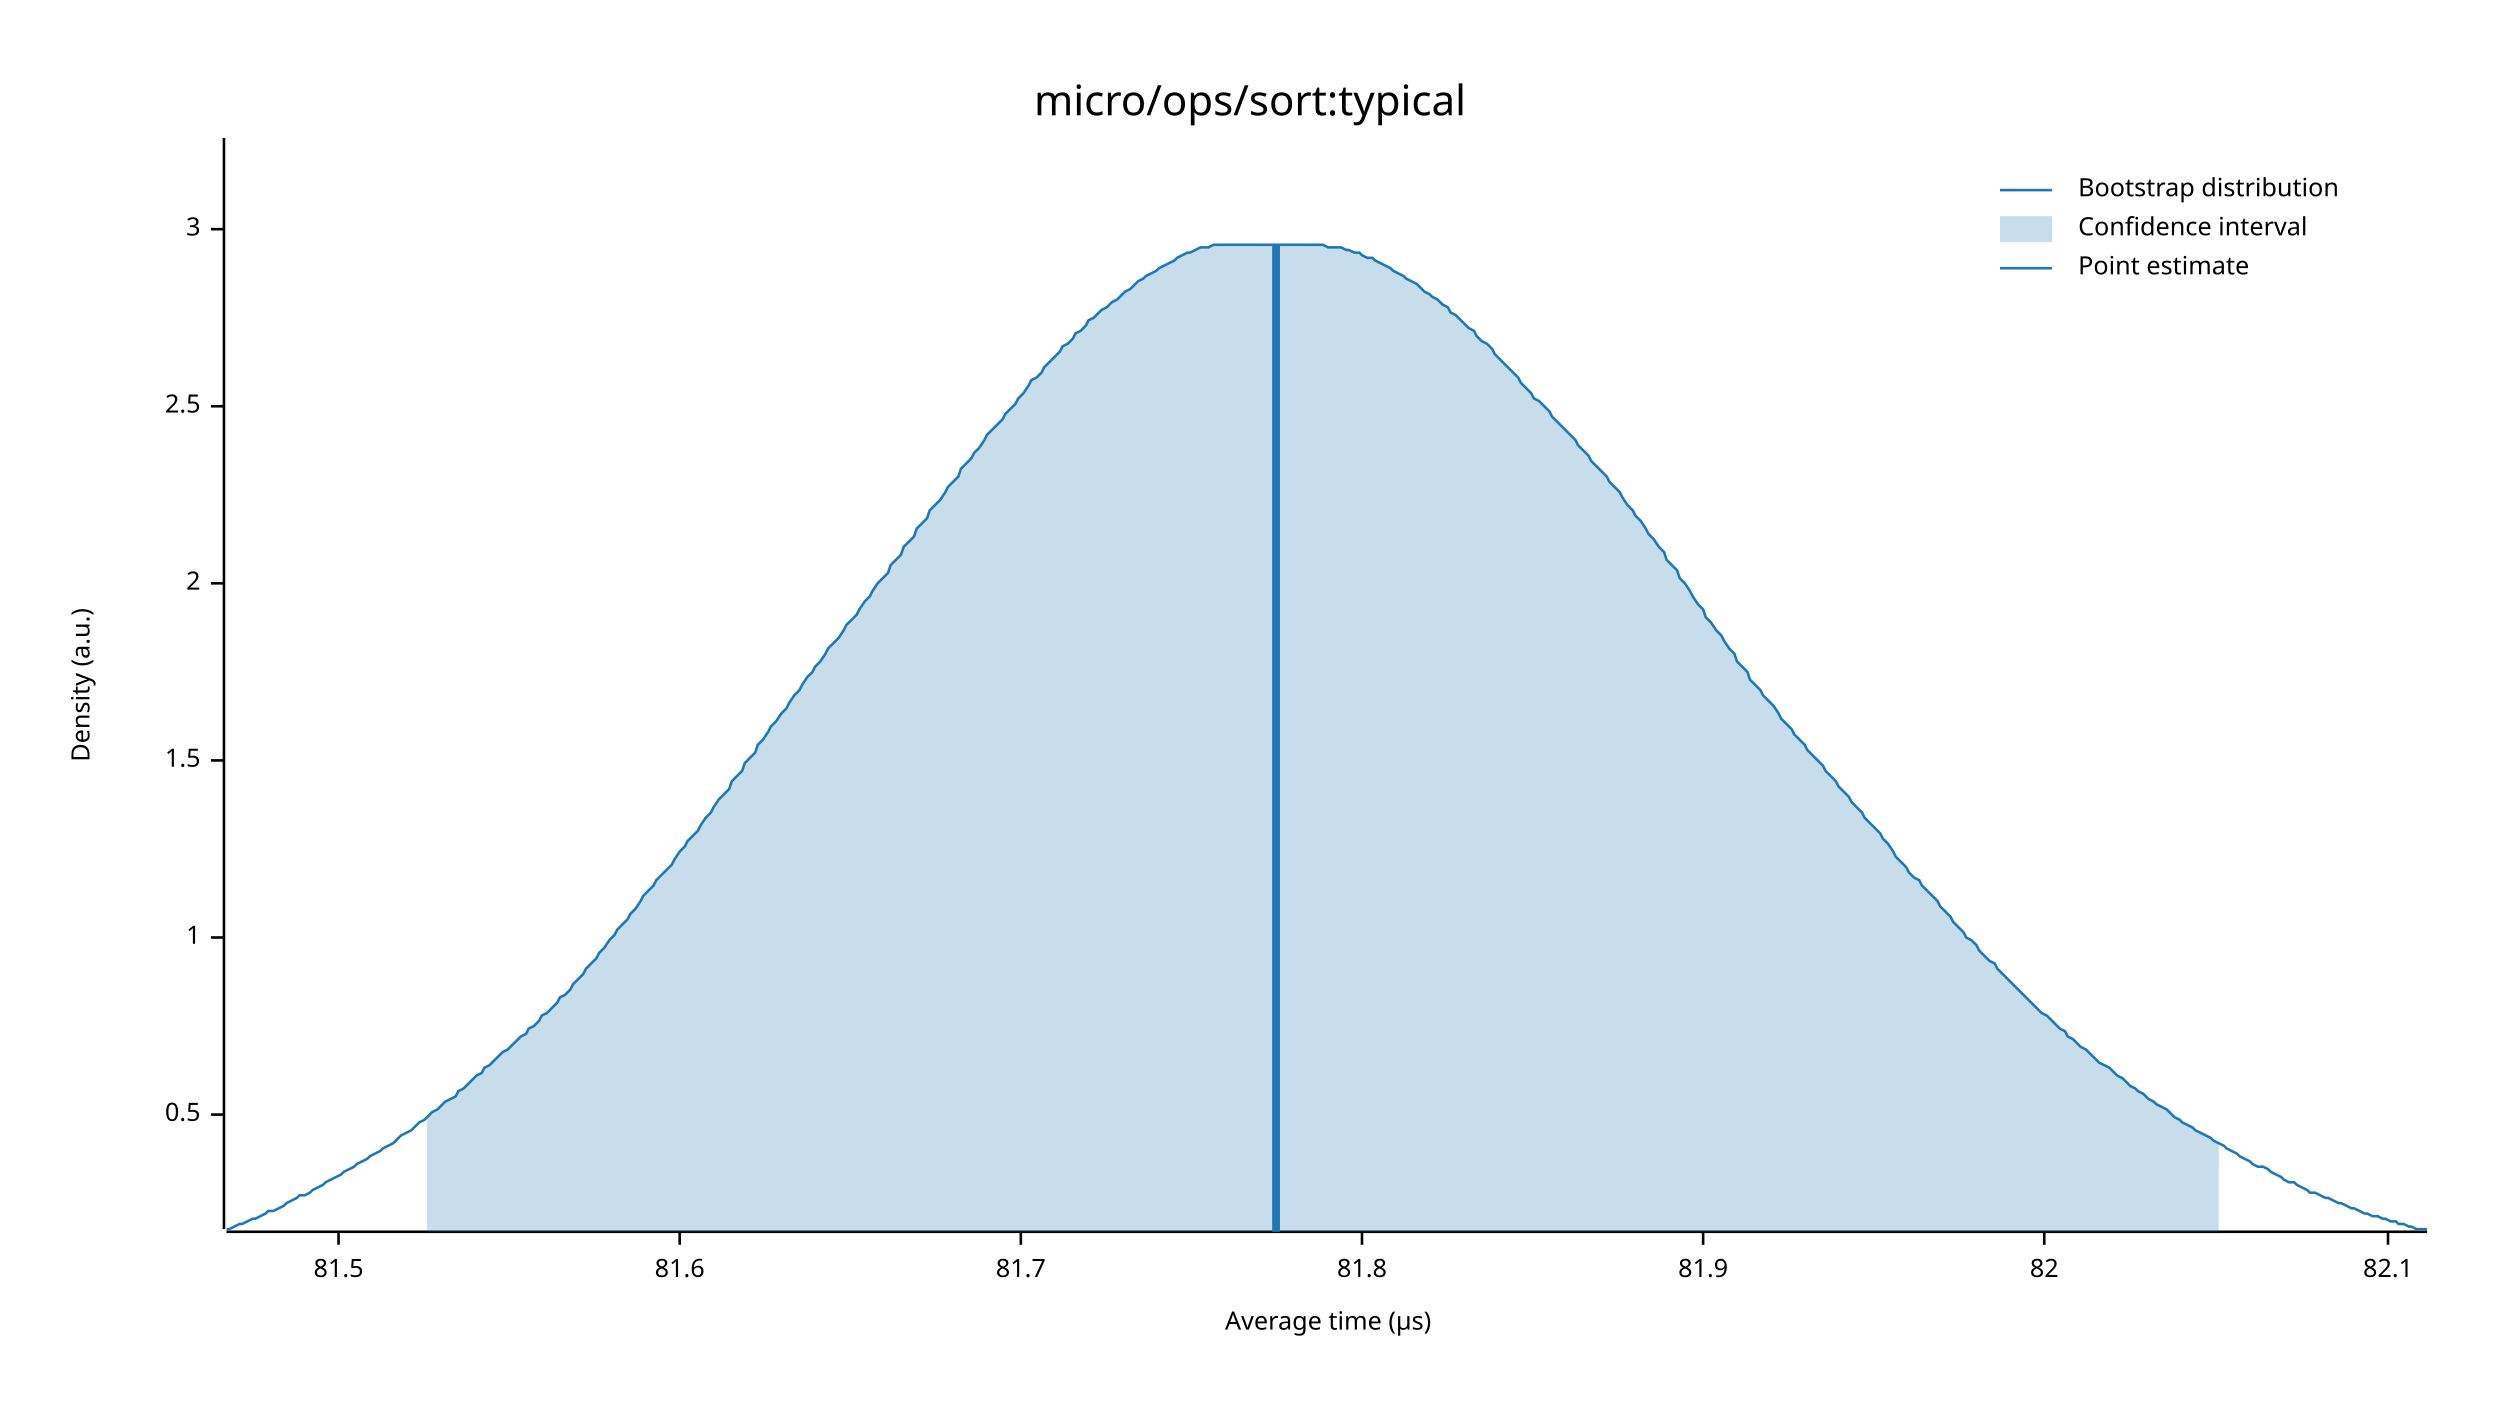
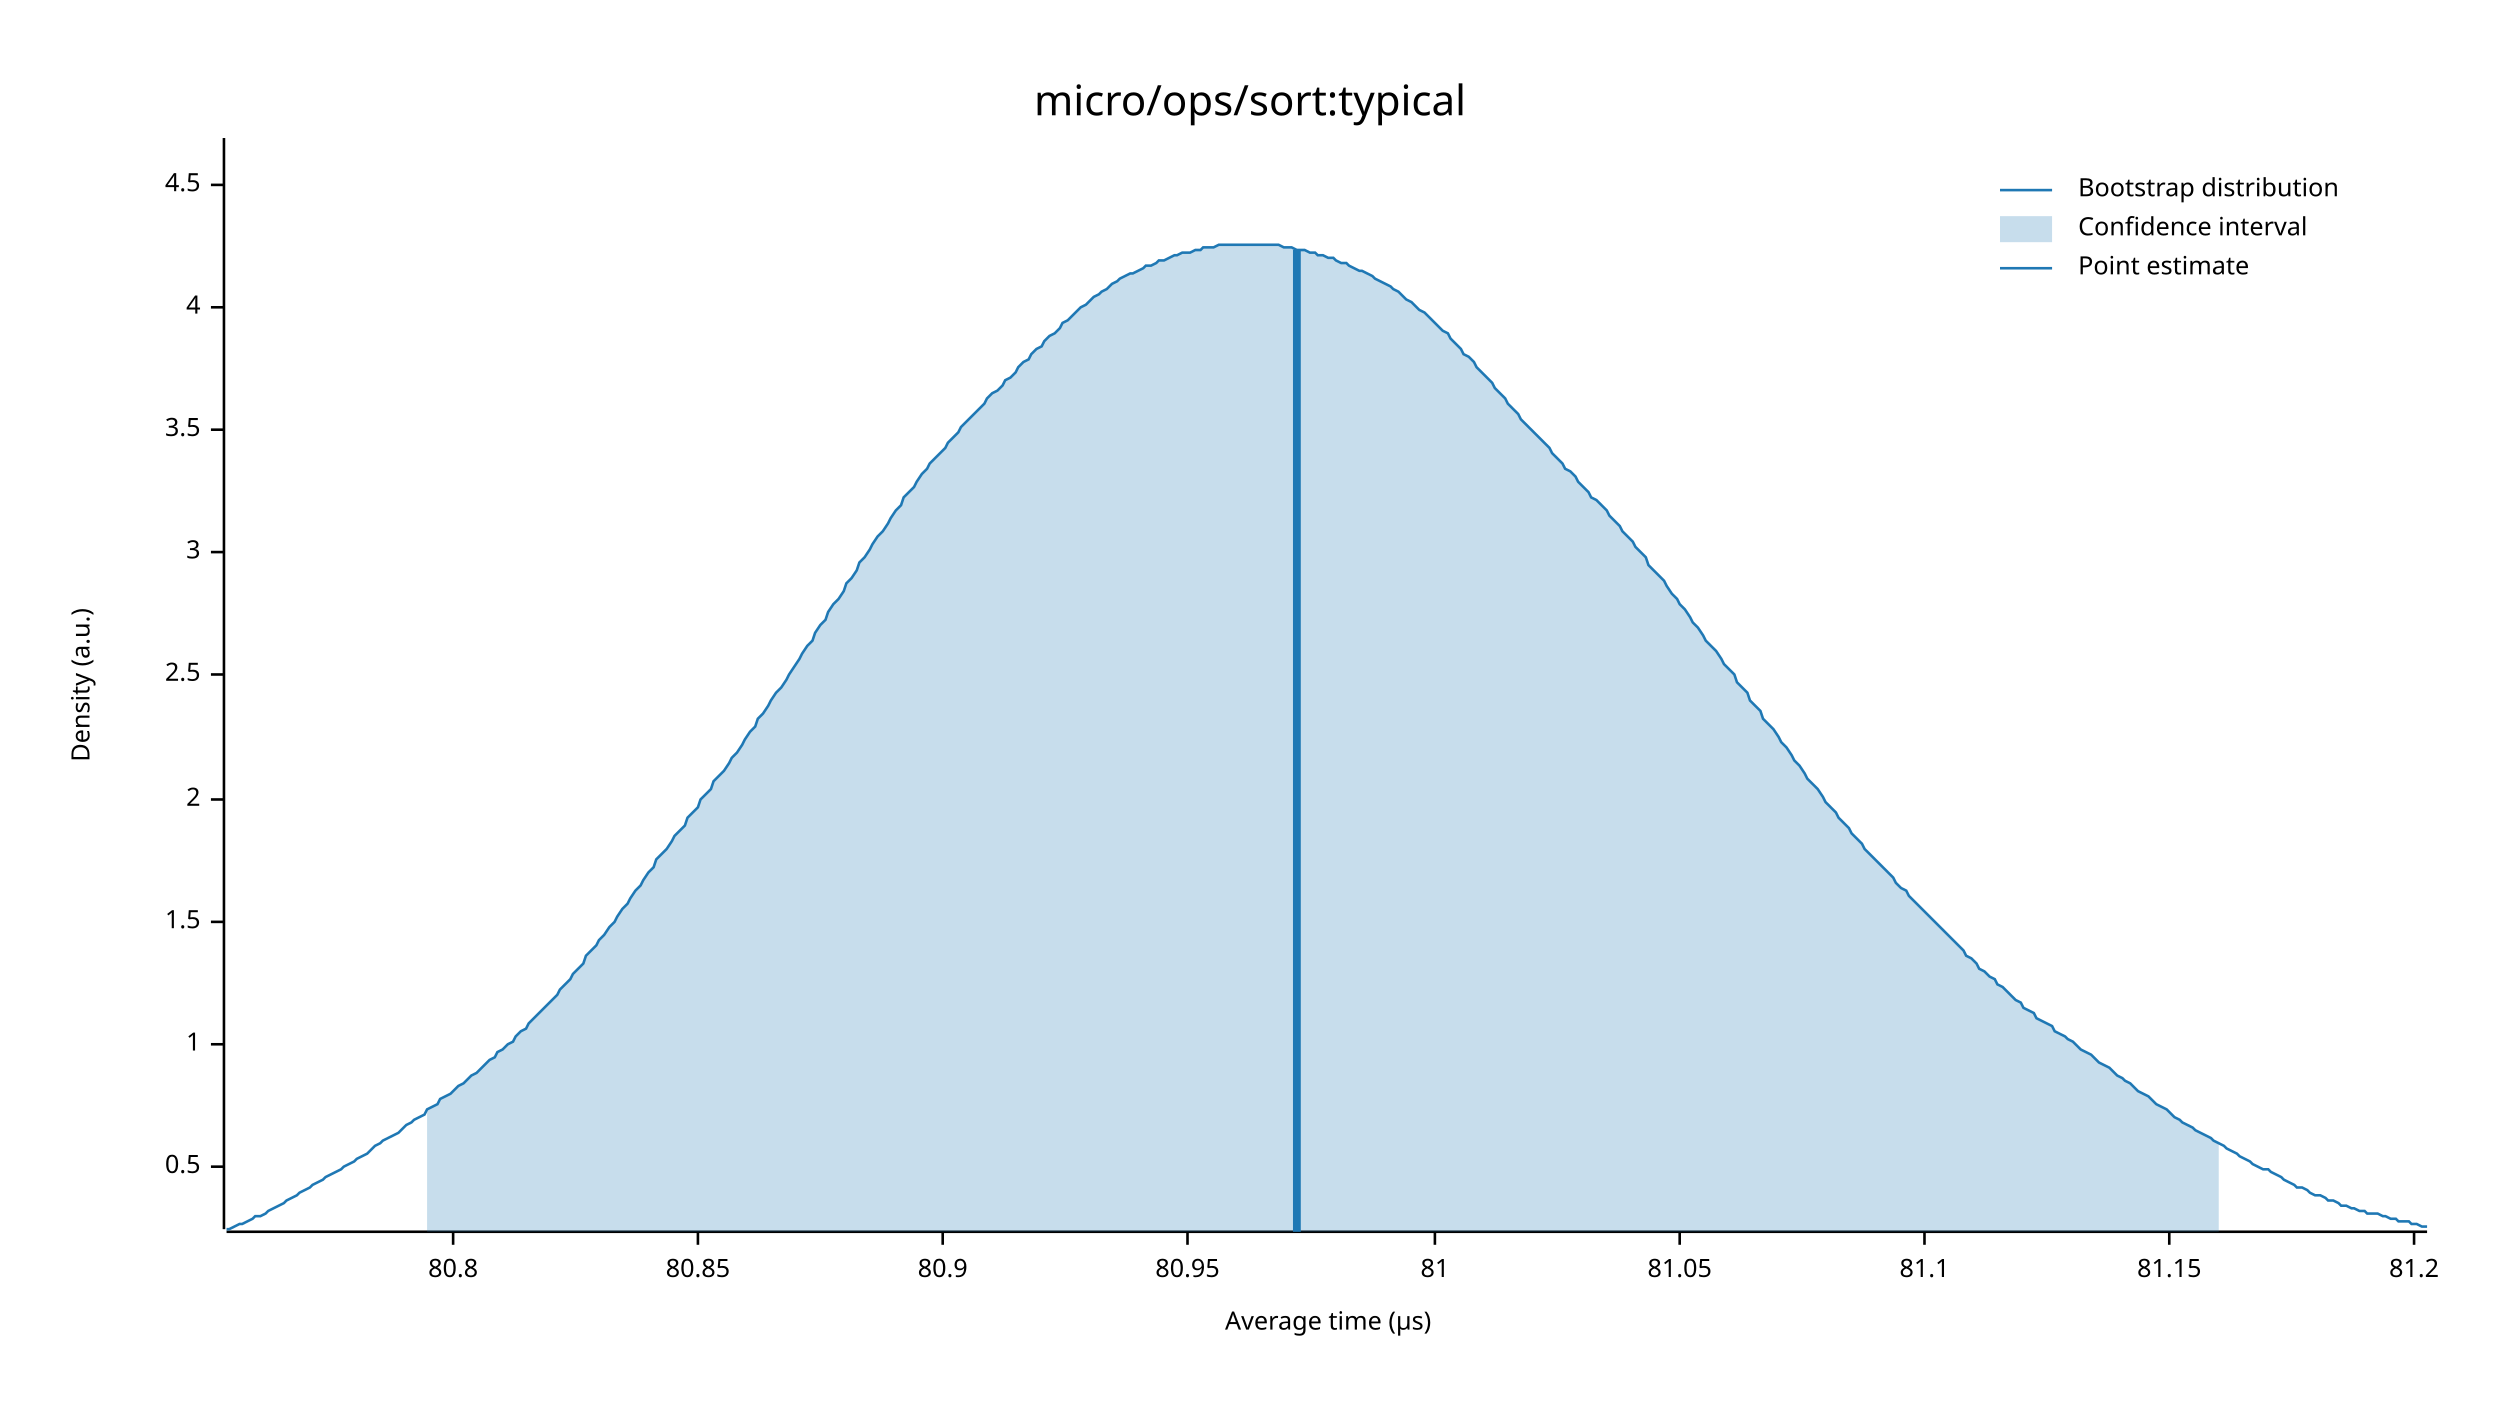
<svg xmlns="http://www.w3.org/2000/svg" width="960" height="540" viewBox="0 0 960 540">
  <text x="480" y="32" dy="0.76em" text-anchor="middle" font-family="sans-serif" font-size="16.129" opacity="1" fill="#000000">
micro/ops/sort:typical
</text>
  <text x="27" y="263" dy="0.76em" text-anchor="middle" font-family="sans-serif" font-size="9.677" opacity="1" fill="#000000" transform="rotate(270, 27, 263)">
Density (a.u.)
</text>
  <text x="510" y="513" dy="-0.5ex" text-anchor="middle" font-family="sans-serif" font-size="9.677" opacity="1" fill="#000000">
Average time (µs)
</text>
  <polyline fill="none" opacity="1" stroke="#000000" stroke-width="1" points="86,53 86,472 " />
-   <text x="77" y="428" dy="0.5ex" text-anchor="end" font-family="sans-serif" font-size="9.677" opacity="1" fill="#000000">
+   <text x="77" y="448" dy="0.5ex" text-anchor="end" font-family="sans-serif" font-size="9.677" opacity="1" fill="#000000">
0.5
</text>
-   <polyline fill="none" opacity="1" stroke="#000000" stroke-width="1" points="81,428 86,428 " />
-   <text x="77" y="360" dy="0.5ex" text-anchor="end" font-family="sans-serif" font-size="9.677" opacity="1" fill="#000000">
+   <polyline fill="none" opacity="1" stroke="#000000" stroke-width="1" points="81,448 86,448 " />
+   <text x="77" y="401" dy="0.5ex" text-anchor="end" font-family="sans-serif" font-size="9.677" opacity="1" fill="#000000">
1
</text>
-   <polyline fill="none" opacity="1" stroke="#000000" stroke-width="1" points="81,360 86,360 " />
-   <text x="77" y="292" dy="0.5ex" text-anchor="end" font-family="sans-serif" font-size="9.677" opacity="1" fill="#000000">
+   <polyline fill="none" opacity="1" stroke="#000000" stroke-width="1" points="81,401 86,401 " />
+   <text x="77" y="354" dy="0.5ex" text-anchor="end" font-family="sans-serif" font-size="9.677" opacity="1" fill="#000000">
1.5
</text>
-   <polyline fill="none" opacity="1" stroke="#000000" stroke-width="1" points="81,292 86,292 " />
-   <text x="77" y="224" dy="0.5ex" text-anchor="end" font-family="sans-serif" font-size="9.677" opacity="1" fill="#000000">
+   <polyline fill="none" opacity="1" stroke="#000000" stroke-width="1" points="81,354 86,354 " />
+   <text x="77" y="307" dy="0.5ex" text-anchor="end" font-family="sans-serif" font-size="9.677" opacity="1" fill="#000000">
2
</text>
-   <polyline fill="none" opacity="1" stroke="#000000" stroke-width="1" points="81,224 86,224 " />
-   <text x="77" y="156" dy="0.5ex" text-anchor="end" font-family="sans-serif" font-size="9.677" opacity="1" fill="#000000">
+   <polyline fill="none" opacity="1" stroke="#000000" stroke-width="1" points="81,307 86,307 " />
+   <text x="77" y="259" dy="0.5ex" text-anchor="end" font-family="sans-serif" font-size="9.677" opacity="1" fill="#000000">
2.5
</text>
-   <polyline fill="none" opacity="1" stroke="#000000" stroke-width="1" points="81,156 86,156 " />
-   <text x="77" y="88" dy="0.5ex" text-anchor="end" font-family="sans-serif" font-size="9.677" opacity="1" fill="#000000">
+   <polyline fill="none" opacity="1" stroke="#000000" stroke-width="1" points="81,259 86,259 " />
+   <text x="77" y="212" dy="0.5ex" text-anchor="end" font-family="sans-serif" font-size="9.677" opacity="1" fill="#000000">
3
</text>
-   <polyline fill="none" opacity="1" stroke="#000000" stroke-width="1" points="81,88 86,88 " />
+   <polyline fill="none" opacity="1" stroke="#000000" stroke-width="1" points="81,212 86,212 " />
+   <text x="77" y="165" dy="0.5ex" text-anchor="end" font-family="sans-serif" font-size="9.677" opacity="1" fill="#000000">
+ 3.5
+ </text>
+   <polyline fill="none" opacity="1" stroke="#000000" stroke-width="1" points="81,165 86,165 " />
+   <text x="77" y="118" dy="0.5ex" text-anchor="end" font-family="sans-serif" font-size="9.677" opacity="1" fill="#000000">
+ 4
+ </text>
+   <polyline fill="none" opacity="1" stroke="#000000" stroke-width="1" points="81,118 86,118 " />
+   <text x="77" y="71" dy="0.5ex" text-anchor="end" font-family="sans-serif" font-size="9.677" opacity="1" fill="#000000">
+ 4.5
+ </text>
+   <polyline fill="none" opacity="1" stroke="#000000" stroke-width="1" points="81,71 86,71 " />
  <polyline fill="none" opacity="1" stroke="#000000" stroke-width="1" points="87,473 932,473 " />
-   <text x="130" y="483" dy="0.76em" text-anchor="middle" font-family="sans-serif" font-size="9.677" opacity="1" fill="#000000">
- 81.5
+   <text x="174" y="483" dy="0.76em" text-anchor="middle" font-family="sans-serif" font-size="9.677" opacity="1" fill="#000000">
+ 80.8
</text>
-   <polyline fill="none" opacity="1" stroke="#000000" stroke-width="1" points="130,473 130,478 " />
-   <text x="261" y="483" dy="0.76em" text-anchor="middle" font-family="sans-serif" font-size="9.677" opacity="1" fill="#000000">
- 81.6
+   <polyline fill="none" opacity="1" stroke="#000000" stroke-width="1" points="174,473 174,478 " />
+   <text x="268" y="483" dy="0.76em" text-anchor="middle" font-family="sans-serif" font-size="9.677" opacity="1" fill="#000000">
+ 80.85
</text>
-   <polyline fill="none" opacity="1" stroke="#000000" stroke-width="1" points="261,473 261,478 " />
-   <text x="392" y="483" dy="0.76em" text-anchor="middle" font-family="sans-serif" font-size="9.677" opacity="1" fill="#000000">
- 81.7
+   <polyline fill="none" opacity="1" stroke="#000000" stroke-width="1" points="268,473 268,478 " />
+   <text x="362" y="483" dy="0.76em" text-anchor="middle" font-family="sans-serif" font-size="9.677" opacity="1" fill="#000000">
+ 80.9
</text>
-   <polyline fill="none" opacity="1" stroke="#000000" stroke-width="1" points="392,473 392,478 " />
-   <text x="523" y="483" dy="0.76em" text-anchor="middle" font-family="sans-serif" font-size="9.677" opacity="1" fill="#000000">
- 81.8
+   <polyline fill="none" opacity="1" stroke="#000000" stroke-width="1" points="362,473 362,478 " />
+   <text x="456" y="483" dy="0.76em" text-anchor="middle" font-family="sans-serif" font-size="9.677" opacity="1" fill="#000000">
+ 80.95
</text>
-   <polyline fill="none" opacity="1" stroke="#000000" stroke-width="1" points="523,473 523,478 " />
-   <text x="654" y="483" dy="0.76em" text-anchor="middle" font-family="sans-serif" font-size="9.677" opacity="1" fill="#000000">
- 81.9
+   <polyline fill="none" opacity="1" stroke="#000000" stroke-width="1" points="456,473 456,478 " />
+   <text x="551" y="483" dy="0.76em" text-anchor="middle" font-family="sans-serif" font-size="9.677" opacity="1" fill="#000000">
+ 81
</text>
-   <polyline fill="none" opacity="1" stroke="#000000" stroke-width="1" points="654,473 654,478 " />
-   <text x="785" y="483" dy="0.76em" text-anchor="middle" font-family="sans-serif" font-size="9.677" opacity="1" fill="#000000">
- 82
+   <polyline fill="none" opacity="1" stroke="#000000" stroke-width="1" points="551,473 551,478 " />
+   <text x="645" y="483" dy="0.76em" text-anchor="middle" font-family="sans-serif" font-size="9.677" opacity="1" fill="#000000">
+ 81.05
</text>
-   <polyline fill="none" opacity="1" stroke="#000000" stroke-width="1" points="785,473 785,478 " />
-   <text x="917" y="483" dy="0.76em" text-anchor="middle" font-family="sans-serif" font-size="9.677" opacity="1" fill="#000000">
- 82.1
+   <polyline fill="none" opacity="1" stroke="#000000" stroke-width="1" points="645,473 645,478 " />
+   <text x="739" y="483" dy="0.76em" text-anchor="middle" font-family="sans-serif" font-size="9.677" opacity="1" fill="#000000">
+ 81.1
</text>
-   <polyline fill="none" opacity="1" stroke="#000000" stroke-width="1" points="917,473 917,478 " />
-   <polyline fill="none" opacity="1" stroke="#1F78B4" stroke-width="1" points="87,472 88,472 90,471 92,470 93,470 95,469 97,468 98,468 100,467 102,466 103,465 105,465 107,464 109,463 110,462 112,461 114,460 115,459 117,459 119,458 120,457 122,456 124,455 125,454 127,453 129,452 131,451 132,450 134,449 136,448 137,447 139,446 141,445 142,444 144,443 146,442 147,441 149,440 151,439 153,437 154,436 156,435 158,434 159,433 161,431 163,430 164,429 166,427 168,426 169,425 171,423 173,422 175,421 176,419 178,418 180,416 181,415 183,413 185,412 186,410 188,409 190,407 191,406 193,404 195,403 197,401 198,400 200,398 202,397 203,395 205,394 207,392 208,390 210,389 212,387 214,385 215,383 217,382 219,380 220,378 222,376 224,374 225,372 227,370 229,368 230,366 232,364 234,361 236,359 237,357 239,355 241,353 242,351 244,349 246,346 247,344 249,342 251,340 252,338 254,336 256,334 258,332 259,330 261,327 263,325 264,323 266,321 268,319 269,317 271,314 273,312 274,310 276,307 278,305 280,303 281,300 283,298 285,296 286,293 288,291 290,289 291,286 293,284 295,281 296,279 298,277 300,274 302,272 303,270 305,267 307,265 308,263 310,260 312,258 313,256 315,254 317,251 318,249 320,247 322,245 324,242 325,240 327,238 329,236 330,234 332,231 334,229 335,227 337,224 339,222 341,220 342,217 344,215 346,213 347,210 349,208 351,206 352,203 354,201 356,199 357,196 359,194 361,192 363,189 364,187 366,185 368,183 369,180 371,178 373,176 374,174 376,172 378,169 379,167 381,165 383,163 385,161 386,159 388,157 390,155 391,153 393,151 395,148 396,146 398,145 400,143 401,141 403,139 405,137 407,135 408,133 410,132 412,130 413,128 415,127 417,125 418,123 420,122 422,120 423,119 425,118 427,116 429,115 430,114 432,112 434,111 435,110 437,108 439,107 440,106 442,105 444,104 445,103 447,102 449,101 451,100 452,99 454,98 456,97 457,97 459,96 461,95 462,95 464,95 466,94 468,94 469,94 471,94 473,94 474,94 476,94 478,94 479,94 481,94 483,94 484,94 486,94 488,94 490,94 491,94 493,94 495,94 496,94 498,94 500,94 501,94 503,94 505,94 506,94 508,94 510,95 512,95 513,95 515,95 517,96 518,96 520,97 522,97 523,98 525,99 527,99 528,100 530,101 532,102 534,103 535,104 537,105 539,106 540,107 542,108 544,109 545,110 547,112 549,113 550,114 552,115 554,117 556,118 557,120 559,121 561,123 562,124 564,126 566,127 567,129 569,131 571,132 573,134 574,136 576,138 578,140 579,141 581,143 583,145 584,147 586,149 588,151 589,153 591,154 593,156 595,158 596,160 598,162 600,164 601,165 603,167 605,169 606,171 608,173 610,175 611,177 613,179 615,181 617,183 618,185 620,187 622,189 623,191 625,194 627,196 628,198 630,200 632,203 633,205 635,207 637,210 639,212 640,215 642,217 644,219 645,222 647,224 649,227 650,229 652,232 654,234 655,237 657,239 659,242 661,244 662,246 664,249 666,251 667,254 669,256 671,258 672,261 674,263 676,265 677,267 679,269 681,271 683,274 684,276 686,278 688,280 689,282 691,284 693,286 694,288 696,290 698,292 700,294 701,296 703,298 705,300 706,302 708,304 710,306 711,308 713,310 715,312 716,314 718,316 720,318 722,320 723,322 725,324 727,327 728,329 730,331 732,333 733,335 735,337 737,338 738,340 740,342 742,344 744,346 745,348 747,350 749,352 750,354 752,356 754,358 755,360 757,361 759,363 760,365 762,367 764,369 766,370 767,372 769,374 771,376 772,377 774,379 776,381 777,382 779,384 781,386 782,387 784,389 786,390 788,392 789,393 791,395 793,396 794,398 796,399 798,401 799,402 801,403 803,405 804,406 806,408 808,409 810,410 811,411 813,413 815,414 816,415 818,417 820,418 821,419 823,420 825,422 827,423 828,424 830,425 832,426 833,427 835,429 837,430 838,431 840,432 842,433 843,434 845,435 847,436 849,437 850,438 852,439 854,440 855,441 857,442 859,443 860,444 862,445 864,446 865,447 867,448 869,448 871,449 872,450 874,451 876,452 877,453 879,454 881,454 882,455 884,456 886,457 887,458 889,458 891,459 893,460 894,460 896,461 898,462 899,462 901,463 903,464 904,464 906,465 908,466 909,466 911,467 913,467 915,468 916,468 918,469 920,469 921,470 923,470 925,471 926,471 928,472 930,472 932,472 " />
-   <polygon opacity="0.25" fill="#1F78B4" points="164,429 166,427 168,426 169,425 171,423 173,422 175,421 176,419 178,418 180,416 181,415 183,413 185,412 186,410 188,409 190,407 191,406 193,404 195,403 197,401 198,400 200,398 202,397 203,395 205,394 207,392 208,390 210,389 212,387 214,385 215,383 217,382 219,380 220,378 222,376 224,374 225,372 227,370 229,368 230,366 232,364 234,361 236,359 237,357 239,355 241,353 242,351 244,349 246,346 247,344 249,342 251,340 252,338 254,336 256,334 258,332 259,330 261,327 263,325 264,323 266,321 268,319 269,317 271,314 273,312 274,310 276,307 278,305 280,303 281,300 283,298 285,296 286,293 288,291 290,289 291,286 293,284 295,281 296,279 298,277 300,274 302,272 303,270 305,267 307,265 308,263 310,260 312,258 313,256 315,254 317,251 318,249 320,247 322,245 324,242 325,240 327,238 329,236 330,234 332,231 334,229 335,227 337,224 339,222 341,220 342,217 344,215 346,213 347,210 349,208 351,206 352,203 354,201 356,199 357,196 359,194 361,192 363,189 364,187 366,185 368,183 369,180 371,178 373,176 374,174 376,172 378,169 379,167 381,165 383,163 385,161 386,159 388,157 390,155 391,153 393,151 395,148 396,146 398,145 400,143 401,141 403,139 405,137 407,135 408,133 410,132 412,130 413,128 415,127 417,125 418,123 420,122 422,120 423,119 425,118 427,116 429,115 430,114 432,112 434,111 435,110 437,108 439,107 440,106 442,105 444,104 445,103 447,102 449,101 451,100 452,99 454,98 456,97 457,97 459,96 461,95 462,95 464,95 466,94 468,94 469,94 471,94 473,94 474,94 476,94 478,94 479,94 481,94 483,94 484,94 486,94 488,94 490,94 491,94 493,94 495,94 496,94 498,94 500,94 501,94 503,94 505,94 506,94 508,94 510,95 512,95 513,95 515,95 517,96 518,96 520,97 522,97 523,98 525,99 527,99 528,100 530,101 532,102 534,103 535,104 537,105 539,106 540,107 542,108 544,109 545,110 547,112 549,113 550,114 552,115 554,117 556,118 557,120 559,121 561,123 562,124 564,126 566,127 567,129 569,131 571,132 573,134 574,136 576,138 578,140 579,141 581,143 583,145 584,147 586,149 588,151 589,153 591,154 593,156 595,158 596,160 598,162 600,164 601,165 603,167 605,169 606,171 608,173 610,175 611,177 613,179 615,181 617,183 618,185 620,187 622,189 623,191 625,194 627,196 628,198 630,200 632,203 633,205 635,207 637,210 639,212 640,215 642,217 644,219 645,222 647,224 649,227 650,229 652,232 654,234 655,237 657,239 659,242 661,244 662,246 664,249 666,251 667,254 669,256 671,258 672,261 674,263 676,265 677,267 679,269 681,271 683,274 684,276 686,278 688,280 689,282 691,284 693,286 694,288 696,290 698,292 700,294 701,296 703,298 705,300 706,302 708,304 710,306 711,308 713,310 715,312 716,314 718,316 720,318 722,320 723,322 725,324 727,327 728,329 730,331 732,333 733,335 735,337 737,338 738,340 740,342 742,344 744,346 745,348 747,350 749,352 750,354 752,356 754,358 755,360 757,361 759,363 760,365 762,367 764,369 766,370 767,372 769,374 771,376 772,377 774,379 776,381 777,382 779,384 781,386 782,387 784,389 786,390 788,392 789,393 791,395 793,396 794,398 796,399 798,401 799,402 801,403 803,405 804,406 806,408 808,409 810,410 811,411 813,413 815,414 816,415 818,417 820,418 821,419 823,420 825,422 827,423 828,424 830,425 832,426 833,427 835,429 837,430 838,431 840,432 842,433 843,434 845,435 847,436 849,437 850,438 852,439 852,473 164,473 " />
-   <polyline fill="none" opacity="1" stroke="#1F78B4" stroke-width="3" points="490,473 490,94 " />
+   <polyline fill="none" opacity="1" stroke="#000000" stroke-width="1" points="739,473 739,478 " />
+   <text x="833" y="483" dy="0.76em" text-anchor="middle" font-family="sans-serif" font-size="9.677" opacity="1" fill="#000000">
+ 81.15
+ </text>
+   <polyline fill="none" opacity="1" stroke="#000000" stroke-width="1" points="833,473 833,478 " />
+   <text x="927" y="483" dy="0.76em" text-anchor="middle" font-family="sans-serif" font-size="9.677" opacity="1" fill="#000000">
+ 81.2
+ </text>
+   <polyline fill="none" opacity="1" stroke="#000000" stroke-width="1" points="927,473 927,478 " />
+   <polyline fill="none" opacity="1" stroke="#1F78B4" stroke-width="1" points="87,472 88,472 90,471 92,470 93,470 95,469 97,468 98,467 100,467 102,466 103,465 105,464 107,463 109,462 110,461 112,460 114,459 115,458 117,457 119,456 120,455 122,454 124,453 125,452 127,451 129,450 131,449 132,448 134,447 136,446 137,445 139,444 141,443 142,442 144,440 146,439 147,438 149,437 151,436 153,435 154,434 156,432 158,431 159,430 161,429 163,428 164,426 166,425 168,424 169,422 171,421 173,420 175,418 176,417 178,416 180,414 181,413 183,412 185,410 186,409 188,407 190,406 191,404 193,403 195,401 197,400 198,398 200,396 202,395 203,393 205,391 207,389 208,388 210,386 212,384 214,382 215,380 217,378 219,376 220,374 222,372 224,370 225,367 227,365 229,363 230,361 232,359 234,356 236,354 237,352 239,349 241,347 242,345 244,342 246,340 247,338 249,335 251,333 252,330 254,328 256,326 258,323 259,321 261,319 263,317 264,314 266,312 268,310 269,307 271,305 273,303 274,300 276,298 278,296 280,293 281,291 283,289 285,286 286,284 288,281 290,279 291,276 293,274 295,271 296,269 298,266 300,264 302,261 303,259 305,256 307,253 308,251 310,248 312,246 313,243 315,240 317,238 318,235 320,232 322,230 324,227 325,224 327,222 329,219 330,216 332,214 334,211 335,209 337,206 339,204 341,201 342,199 344,196 346,194 347,191 349,189 351,187 352,185 354,182 356,180 357,178 359,176 361,174 363,172 364,170 366,168 368,166 369,164 371,162 373,160 374,159 376,157 378,155 379,153 381,151 383,150 385,148 386,146 388,145 390,143 391,141 393,139 395,138 396,136 398,134 400,133 401,131 403,129 405,128 407,126 408,124 410,123 412,121 413,120 415,118 417,117 418,116 420,114 422,113 423,112 425,111 427,109 429,108 430,107 432,106 434,105 435,105 437,104 439,103 440,102 442,102 444,101 445,100 447,100 449,99 451,98 452,98 454,97 456,97 457,97 459,96 461,96 462,95 464,95 466,95 468,94 469,94 471,94 473,94 474,94 476,94 478,94 479,94 481,94 483,94 484,94 486,94 488,94 490,94 491,94 493,95 495,95 496,95 498,96 500,96 501,96 503,97 505,97 506,98 508,98 510,99 512,99 513,100 515,101 517,101 518,102 520,103 522,104 523,104 525,105 527,106 528,107 530,108 532,109 534,110 535,111 537,112 539,114 540,115 542,116 544,118 545,119 547,120 549,122 550,123 552,125 554,127 556,128 557,130 559,132 561,134 562,136 564,137 566,139 567,141 569,143 571,145 573,147 574,149 576,151 578,153 579,155 581,157 583,159 584,161 586,163 588,165 589,166 591,168 593,170 595,172 596,174 598,176 600,178 601,180 603,181 605,183 606,185 608,187 610,189 611,191 613,192 615,194 617,196 618,198 620,200 622,202 623,204 625,206 627,208 628,210 630,212 632,214 633,217 635,219 637,221 639,223 640,225 642,228 644,230 645,232 647,234 649,237 650,239 652,241 654,244 655,246 657,248 659,250 661,253 662,255 664,257 666,259 667,262 669,264 671,266 672,269 674,271 676,273 677,276 679,278 681,280 683,283 684,285 686,287 688,290 689,292 691,294 693,297 694,299 696,301 698,303 700,306 701,308 703,310 705,312 706,314 708,316 710,318 711,320 713,322 715,324 716,326 718,328 720,330 722,332 723,333 725,335 727,337 728,339 730,341 732,342 733,344 735,346 737,348 738,349 740,351 742,353 744,355 745,356 747,358 749,360 750,361 752,363 754,365 755,367 757,368 759,370 760,372 762,373 764,375 766,376 767,378 769,379 771,381 772,382 774,384 776,385 777,387 779,388 781,389 782,391 784,392 786,393 788,394 789,396 791,397 793,398 794,399 796,400 798,402 799,403 801,404 803,405 804,406 806,408 808,409 810,410 811,411 813,413 815,414 816,415 818,416 820,418 821,419 823,420 825,421 827,423 828,424 830,425 832,426 833,427 835,429 837,430 838,431 840,432 842,433 843,434 845,435 847,436 849,437 850,438 852,439 854,440 855,441 857,442 859,443 860,444 862,445 864,446 865,447 867,448 869,449 871,449 872,450 874,451 876,452 877,453 879,454 881,455 882,456 884,456 886,457 887,458 889,459 891,459 893,460 894,461 896,461 898,462 899,463 901,463 903,464 904,464 906,465 908,465 909,466 911,466 913,466 915,467 916,467 918,468 920,468 921,469 923,469 925,469 926,470 928,470 930,471 932,471 " />
+   <polygon opacity="0.25" fill="#1F78B4" points="164,426 166,425 168,424 169,422 171,421 173,420 175,418 176,417 178,416 180,414 181,413 183,412 185,410 186,409 188,407 190,406 191,404 193,403 195,401 197,400 198,398 200,396 202,395 203,393 205,391 207,389 208,388 210,386 212,384 214,382 215,380 217,378 219,376 220,374 222,372 224,370 225,367 227,365 229,363 230,361 232,359 234,356 236,354 237,352 239,349 241,347 242,345 244,342 246,340 247,338 249,335 251,333 252,330 254,328 256,326 258,323 259,321 261,319 263,317 264,314 266,312 268,310 269,307 271,305 273,303 274,300 276,298 278,296 280,293 281,291 283,289 285,286 286,284 288,281 290,279 291,276 293,274 295,271 296,269 298,266 300,264 302,261 303,259 305,256 307,253 308,251 310,248 312,246 313,243 315,240 317,238 318,235 320,232 322,230 324,227 325,224 327,222 329,219 330,216 332,214 334,211 335,209 337,206 339,204 341,201 342,199 344,196 346,194 347,191 349,189 351,187 352,185 354,182 356,180 357,178 359,176 361,174 363,172 364,170 366,168 368,166 369,164 371,162 373,160 374,159 376,157 378,155 379,153 381,151 383,150 385,148 386,146 388,145 390,143 391,141 393,139 395,138 396,136 398,134 400,133 401,131 403,129 405,128 407,126 408,124 410,123 412,121 413,120 415,118 417,117 418,116 420,114 422,113 423,112 425,111 427,109 429,108 430,107 432,106 434,105 435,105 437,104 439,103 440,102 442,102 444,101 445,100 447,100 449,99 451,98 452,98 454,97 456,97 457,97 459,96 461,96 462,95 464,95 466,95 468,94 469,94 471,94 473,94 474,94 476,94 478,94 479,94 481,94 483,94 484,94 486,94 488,94 490,94 491,94 493,95 495,95 496,95 498,96 500,96 501,96 503,97 505,97 506,98 508,98 510,99 512,99 513,100 515,101 517,101 518,102 520,103 522,104 523,104 525,105 527,106 528,107 530,108 532,109 534,110 535,111 537,112 539,114 540,115 542,116 544,118 545,119 547,120 549,122 550,123 552,125 554,127 556,128 557,130 559,132 561,134 562,136 564,137 566,139 567,141 569,143 571,145 573,147 574,149 576,151 578,153 579,155 581,157 583,159 584,161 586,163 588,165 589,166 591,168 593,170 595,172 596,174 598,176 600,178 601,180 603,181 605,183 606,185 608,187 610,189 611,191 613,192 615,194 617,196 618,198 620,200 622,202 623,204 625,206 627,208 628,210 630,212 632,214 633,217 635,219 637,221 639,223 640,225 642,228 644,230 645,232 647,234 649,237 650,239 652,241 654,244 655,246 657,248 659,250 661,253 662,255 664,257 666,259 667,262 669,264 671,266 672,269 674,271 676,273 677,276 679,278 681,280 683,283 684,285 686,287 688,290 689,292 691,294 693,297 694,299 696,301 698,303 700,306 701,308 703,310 705,312 706,314 708,316 710,318 711,320 713,322 715,324 716,326 718,328 720,330 722,332 723,333 725,335 727,337 728,339 730,341 732,342 733,344 735,346 737,348 738,349 740,351 742,353 744,355 745,356 747,358 749,360 750,361 752,363 754,365 755,367 757,368 759,370 760,372 762,373 764,375 766,376 767,378 769,379 771,381 772,382 774,384 776,385 777,387 779,388 781,389 782,391 784,392 786,393 788,394 789,396 791,397 793,398 794,399 796,400 798,402 799,403 801,404 803,405 804,406 806,408 808,409 810,410 811,411 813,413 815,414 816,415 818,416 820,418 821,419 823,420 825,421 827,423 828,424 830,425 832,426 833,427 835,429 837,430 838,431 840,432 842,433 843,434 845,435 847,436 849,437 850,438 852,439 852,473 164,473 " />
+   <polyline fill="none" opacity="1" stroke="#1F78B4" stroke-width="3" points="498,473 498,96 " />
  <text x="798" y="68" dy="0.76em" text-anchor="start" font-family="sans-serif" font-size="9.677" opacity="1" fill="#000000">
Bootstrap distribution
</text>
  <text x="798" y="83" dy="0.76em" text-anchor="start" font-family="sans-serif" font-size="9.677" opacity="1" fill="#000000">
Confidence interval
</text>
  <text x="798" y="98" dy="0.76em" text-anchor="start" font-family="sans-serif" font-size="9.677" opacity="1" fill="#000000">
Point estimate
</text>
  <polyline fill="none" opacity="1" stroke="#1F78B4" stroke-width="1" points="768,73 788,73 " />
  <rect x="768" y="83" width="20" height="10" opacity="0.25" fill="#1F78B4" stroke="none" />
  <polyline fill="none" opacity="1" stroke="#1F78B4" stroke-width="1" points="768,103 788,103 " />
</svg>
